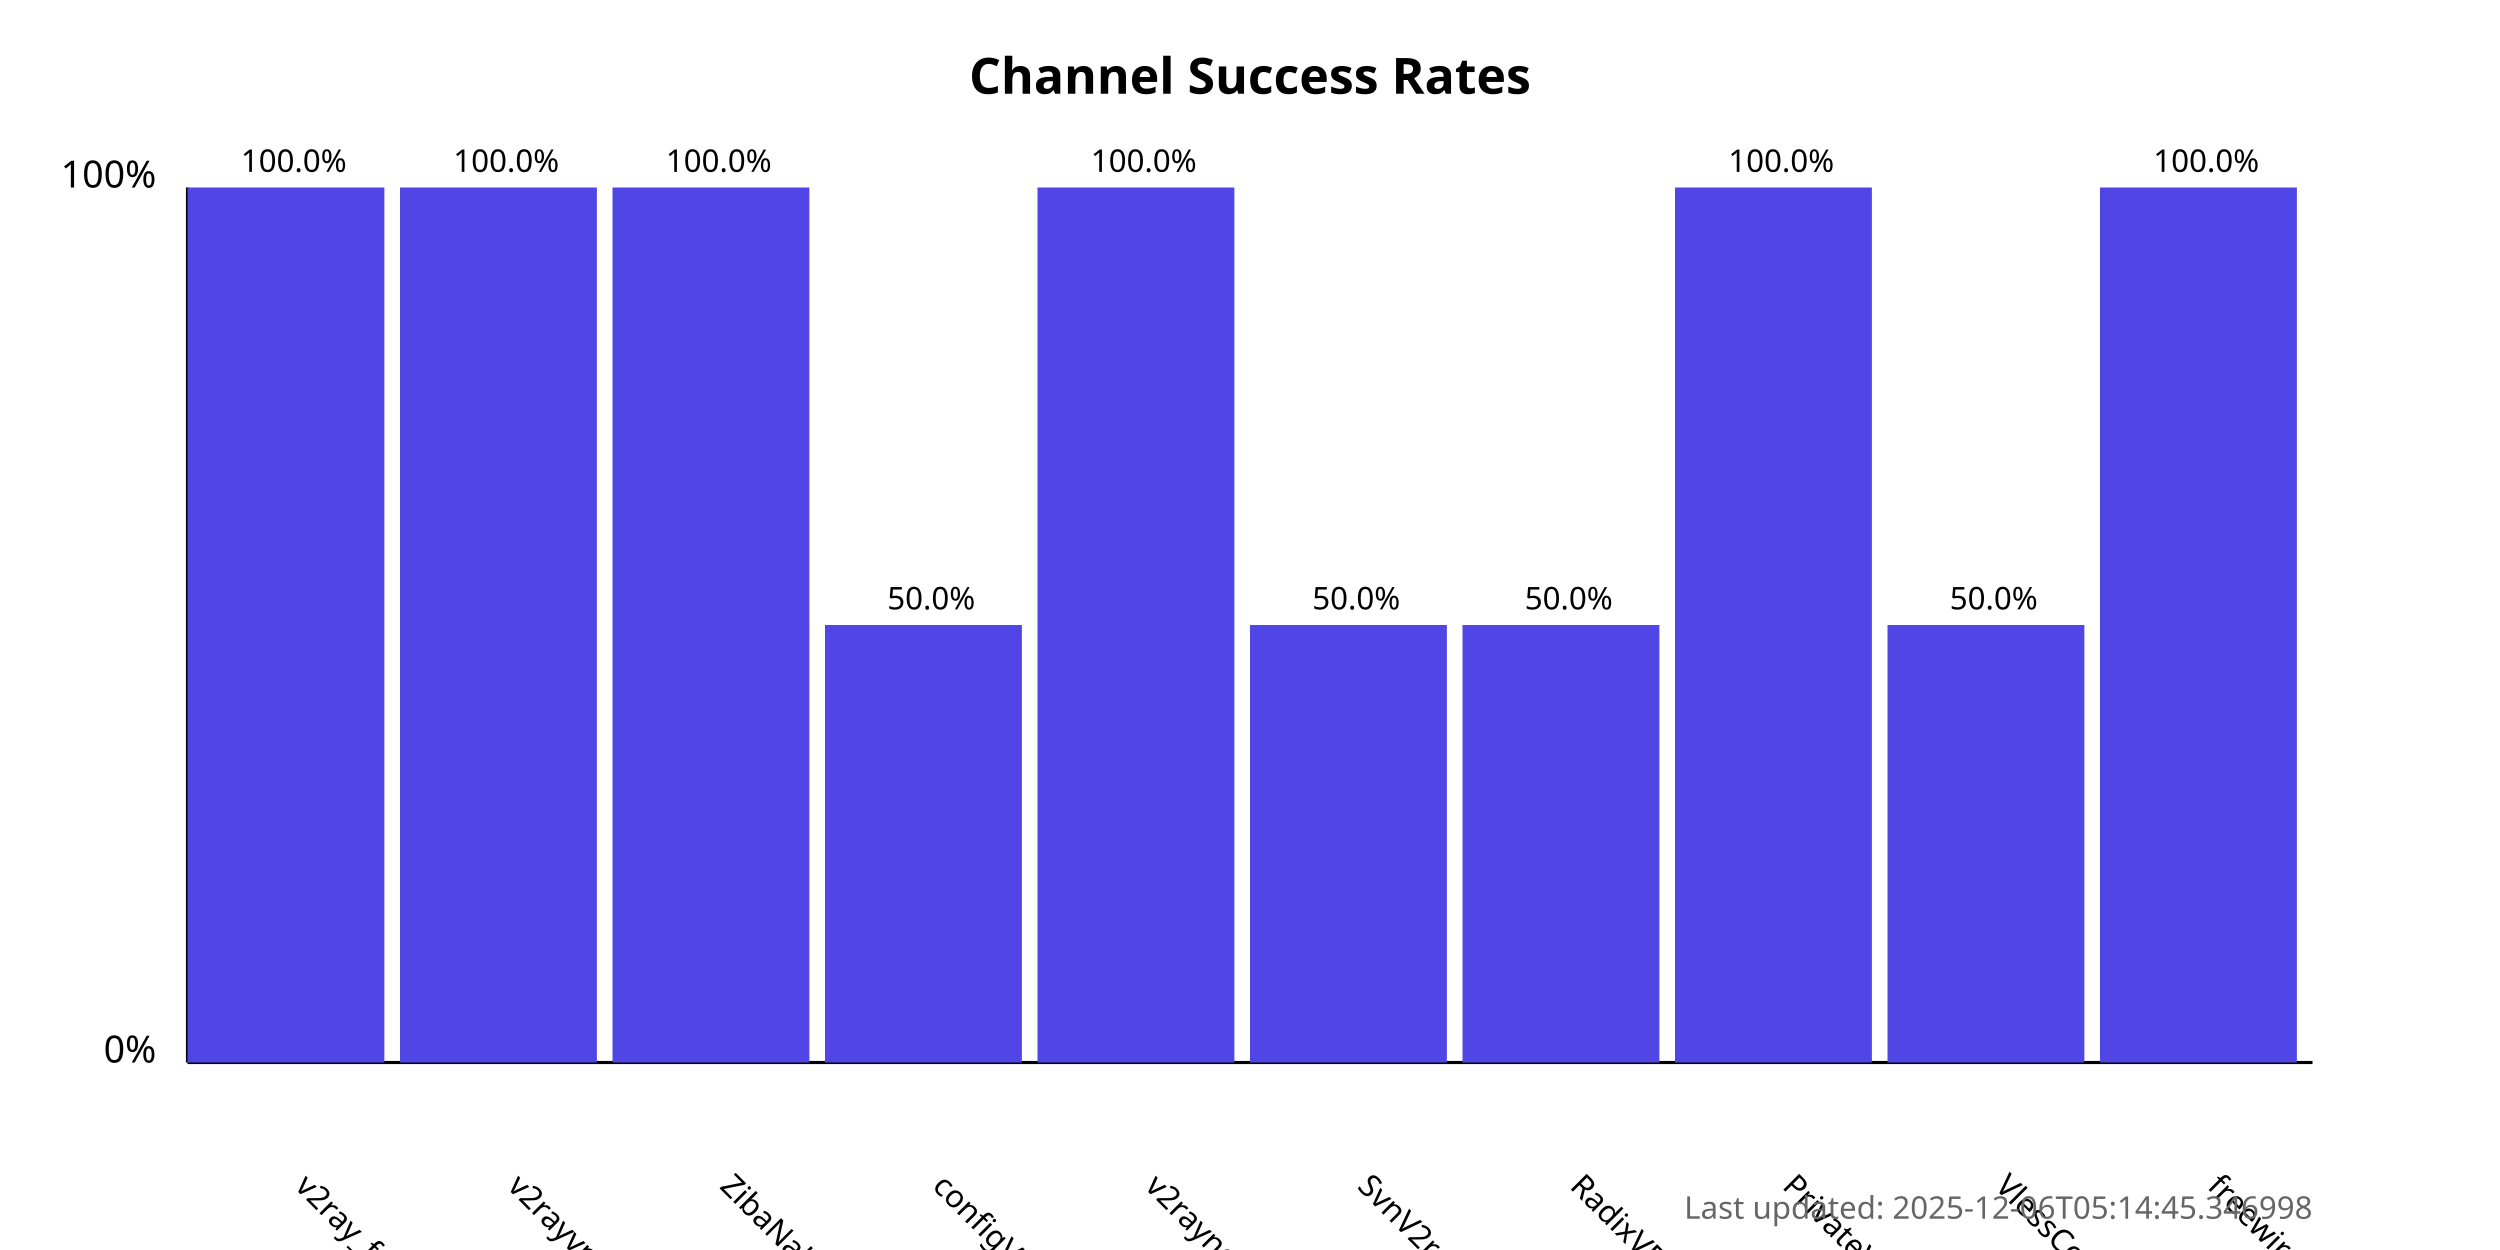
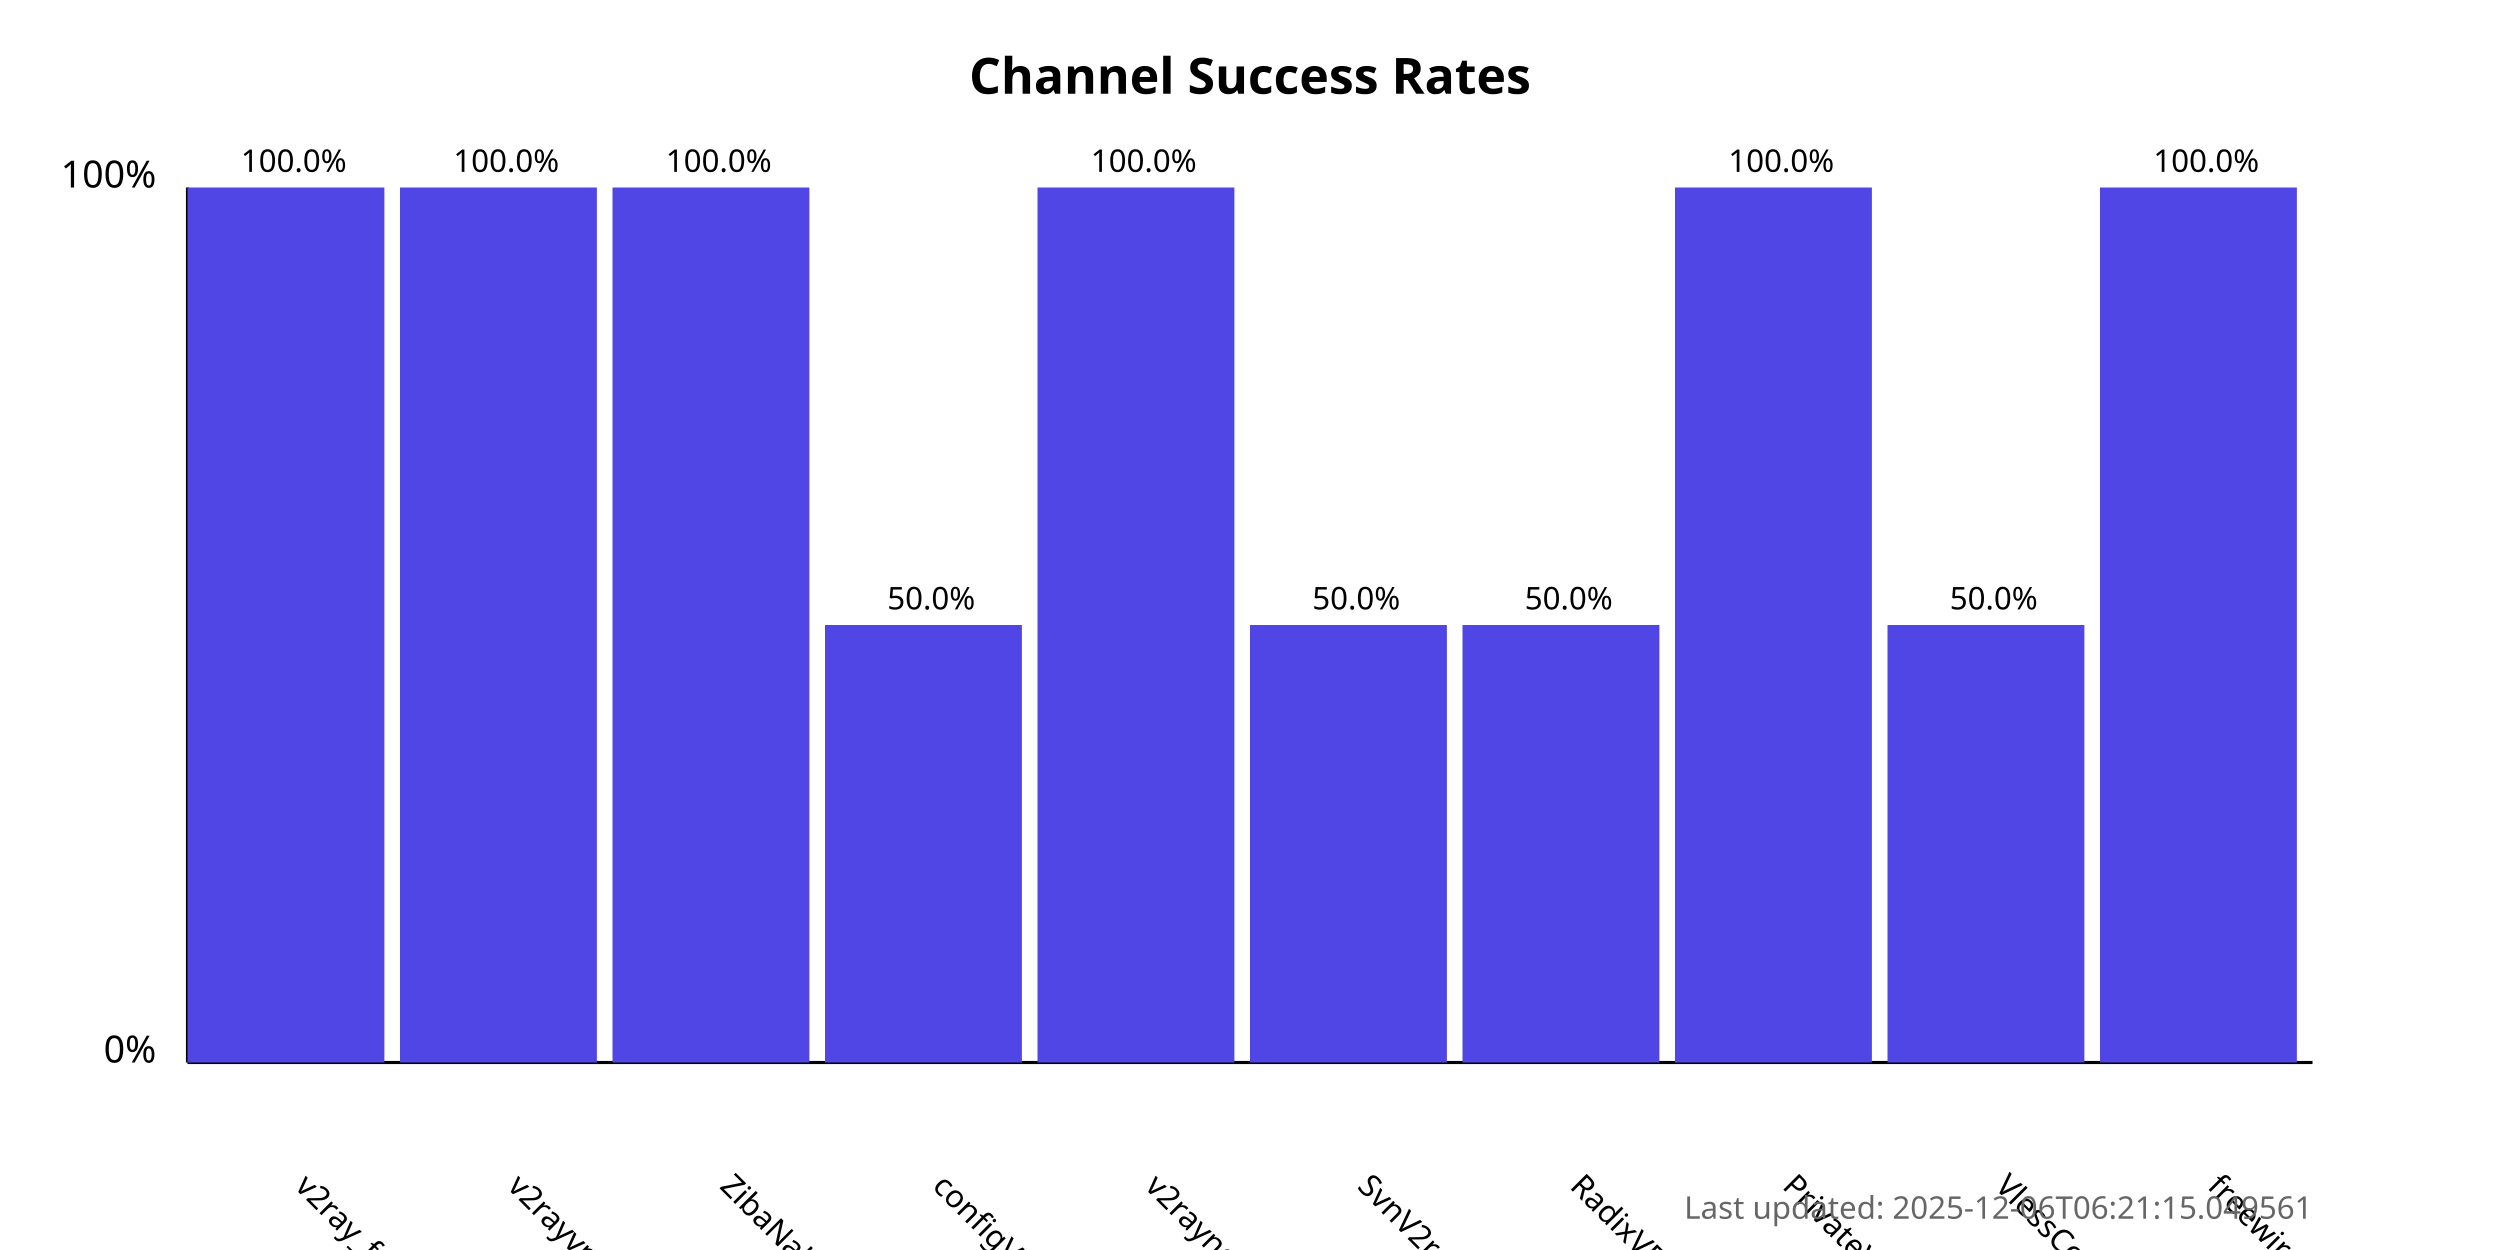
<svg xmlns="http://www.w3.org/2000/svg" width="800" height="400">
  <style>
            .chart-title { font: bold 16px sans-serif; }
            .axis-label { font: 12px sans-serif; }
            .tick-label { font: 10px sans-serif; }
            .bar { fill: #4f46e5; }
            .bar:hover { fill: #6366f1; }
            .timestamp { font: 10px sans-serif; fill: #666; }
        </style>
  <text x="400.0" y="30" text-anchor="middle" class="chart-title">
            Channel Success Rates
        </text>
  <line x1="60" y1="340" x2="60" y2="60" stroke="black" stroke-width="1" />
  <line x1="60" y1="340" x2="740" y2="340" stroke="black" stroke-width="1" />
  <text x="50" y="340" text-anchor="end" class="axis-label">0%</text>
  <text x="50" y="60" text-anchor="end" class="axis-label">100%</text>
  <g>
    <rect x="60" y="60.0" width="63.0" height="280.0" class="bar" />
    <text x="94.0" y="380" transform="rotate(45, 94.0, 380)" text-anchor="start" class="tick-label">
                v2ray_free_conf
            </text>
    <text x="94.0" y="55.0" text-anchor="middle" class="tick-label">
                100.0%
            </text>
  </g>
  <g>
    <rect x="128.0" y="60.0" width="63.0" height="280.0" class="bar" />
    <text x="162.0" y="380" transform="rotate(45, 162.0, 380)" text-anchor="start" class="tick-label">
                v2rayvpno
            </text>
    <text x="162.0" y="55.0" text-anchor="middle" class="tick-label">
                100.0%
            </text>
  </g>
  <g>
    <rect x="196.0" y="60.0" width="63.0" height="280.0" class="bar" />
    <text x="230.0" y="380" transform="rotate(45, 230.0, 380)" text-anchor="start" class="tick-label">
                ZibaNabz
            </text>
    <text x="230.0" y="55.0" text-anchor="middle" class="tick-label">
                100.0%
            </text>
  </g>
  <g>
    <rect x="264.0" y="200.0" width="63.0" height="140.0" class="bar" />
    <text x="298.0" y="380" transform="rotate(45, 298.0, 380)" text-anchor="start" class="tick-label">
                configV2rayForFree
            </text>
    <text x="298.0" y="195.0" text-anchor="middle" class="tick-label">
                50.0%
            </text>
  </g>
  <g>
    <rect x="332.0" y="60.0" width="63.0" height="280.0" class="bar" />
    <text x="366.0" y="380" transform="rotate(45, 366.0, 380)" text-anchor="start" class="tick-label">
                v2rayngvpn
            </text>
    <text x="366.0" y="55.0" text-anchor="middle" class="tick-label">
                100.0%
            </text>
  </g>
  <g>
    <rect x="400.0" y="200.0" width="63.0" height="140.0" class="bar" />
    <text x="434.0" y="380" transform="rotate(45, 434.0, 380)" text-anchor="start" class="tick-label">
                SvnV2ray
            </text>
    <text x="434.0" y="195.0" text-anchor="middle" class="tick-label">
                50.0%
            </text>
  </g>
  <g>
    <rect x="468.0" y="200.0" width="63.0" height="140.0" class="bar" />
    <text x="502.0" y="380" transform="rotate(45, 502.0, 380)" text-anchor="start" class="tick-label">
                RadixVPN
            </text>
    <text x="502.0" y="195.0" text-anchor="middle" class="tick-label">
                50.0%
            </text>
  </g>
  <g>
    <rect x="536.0" y="60.0" width="63.0" height="280.0" class="bar" />
    <text x="570.0" y="380" transform="rotate(45, 570.0, 380)" text-anchor="start" class="tick-label">
                PrivateVPNs
            </text>
    <text x="570.0" y="55.0" text-anchor="middle" class="tick-label">
                100.0%
            </text>
  </g>
  <g>
    <rect x="604.0" y="200.0" width="63.0" height="140.0" class="bar" />
    <text x="638.0" y="380" transform="rotate(45, 638.0, 380)" text-anchor="start" class="tick-label">
                VlessConfig
            </text>
    <text x="638.0" y="195.0" text-anchor="middle" class="tick-label">
                50.0%
            </text>
  </g>
  <g>
    <rect x="672.0" y="60.0" width="63.0" height="280.0" class="bar" />
    <text x="706.0" y="380" transform="rotate(45, 706.0, 380)" text-anchor="start" class="tick-label">
                freewireguard
            </text>
    <text x="706.0" y="55.0" text-anchor="middle" class="tick-label">
                100.0%
            </text>
  </g>
  <text x="740" y="390" text-anchor="end" class="timestamp">
-             Last updated: 2025-12-06T05:14:45.346998
+             Last updated: 2025-12-06T06:21:15.049561
        </text>
</svg>
